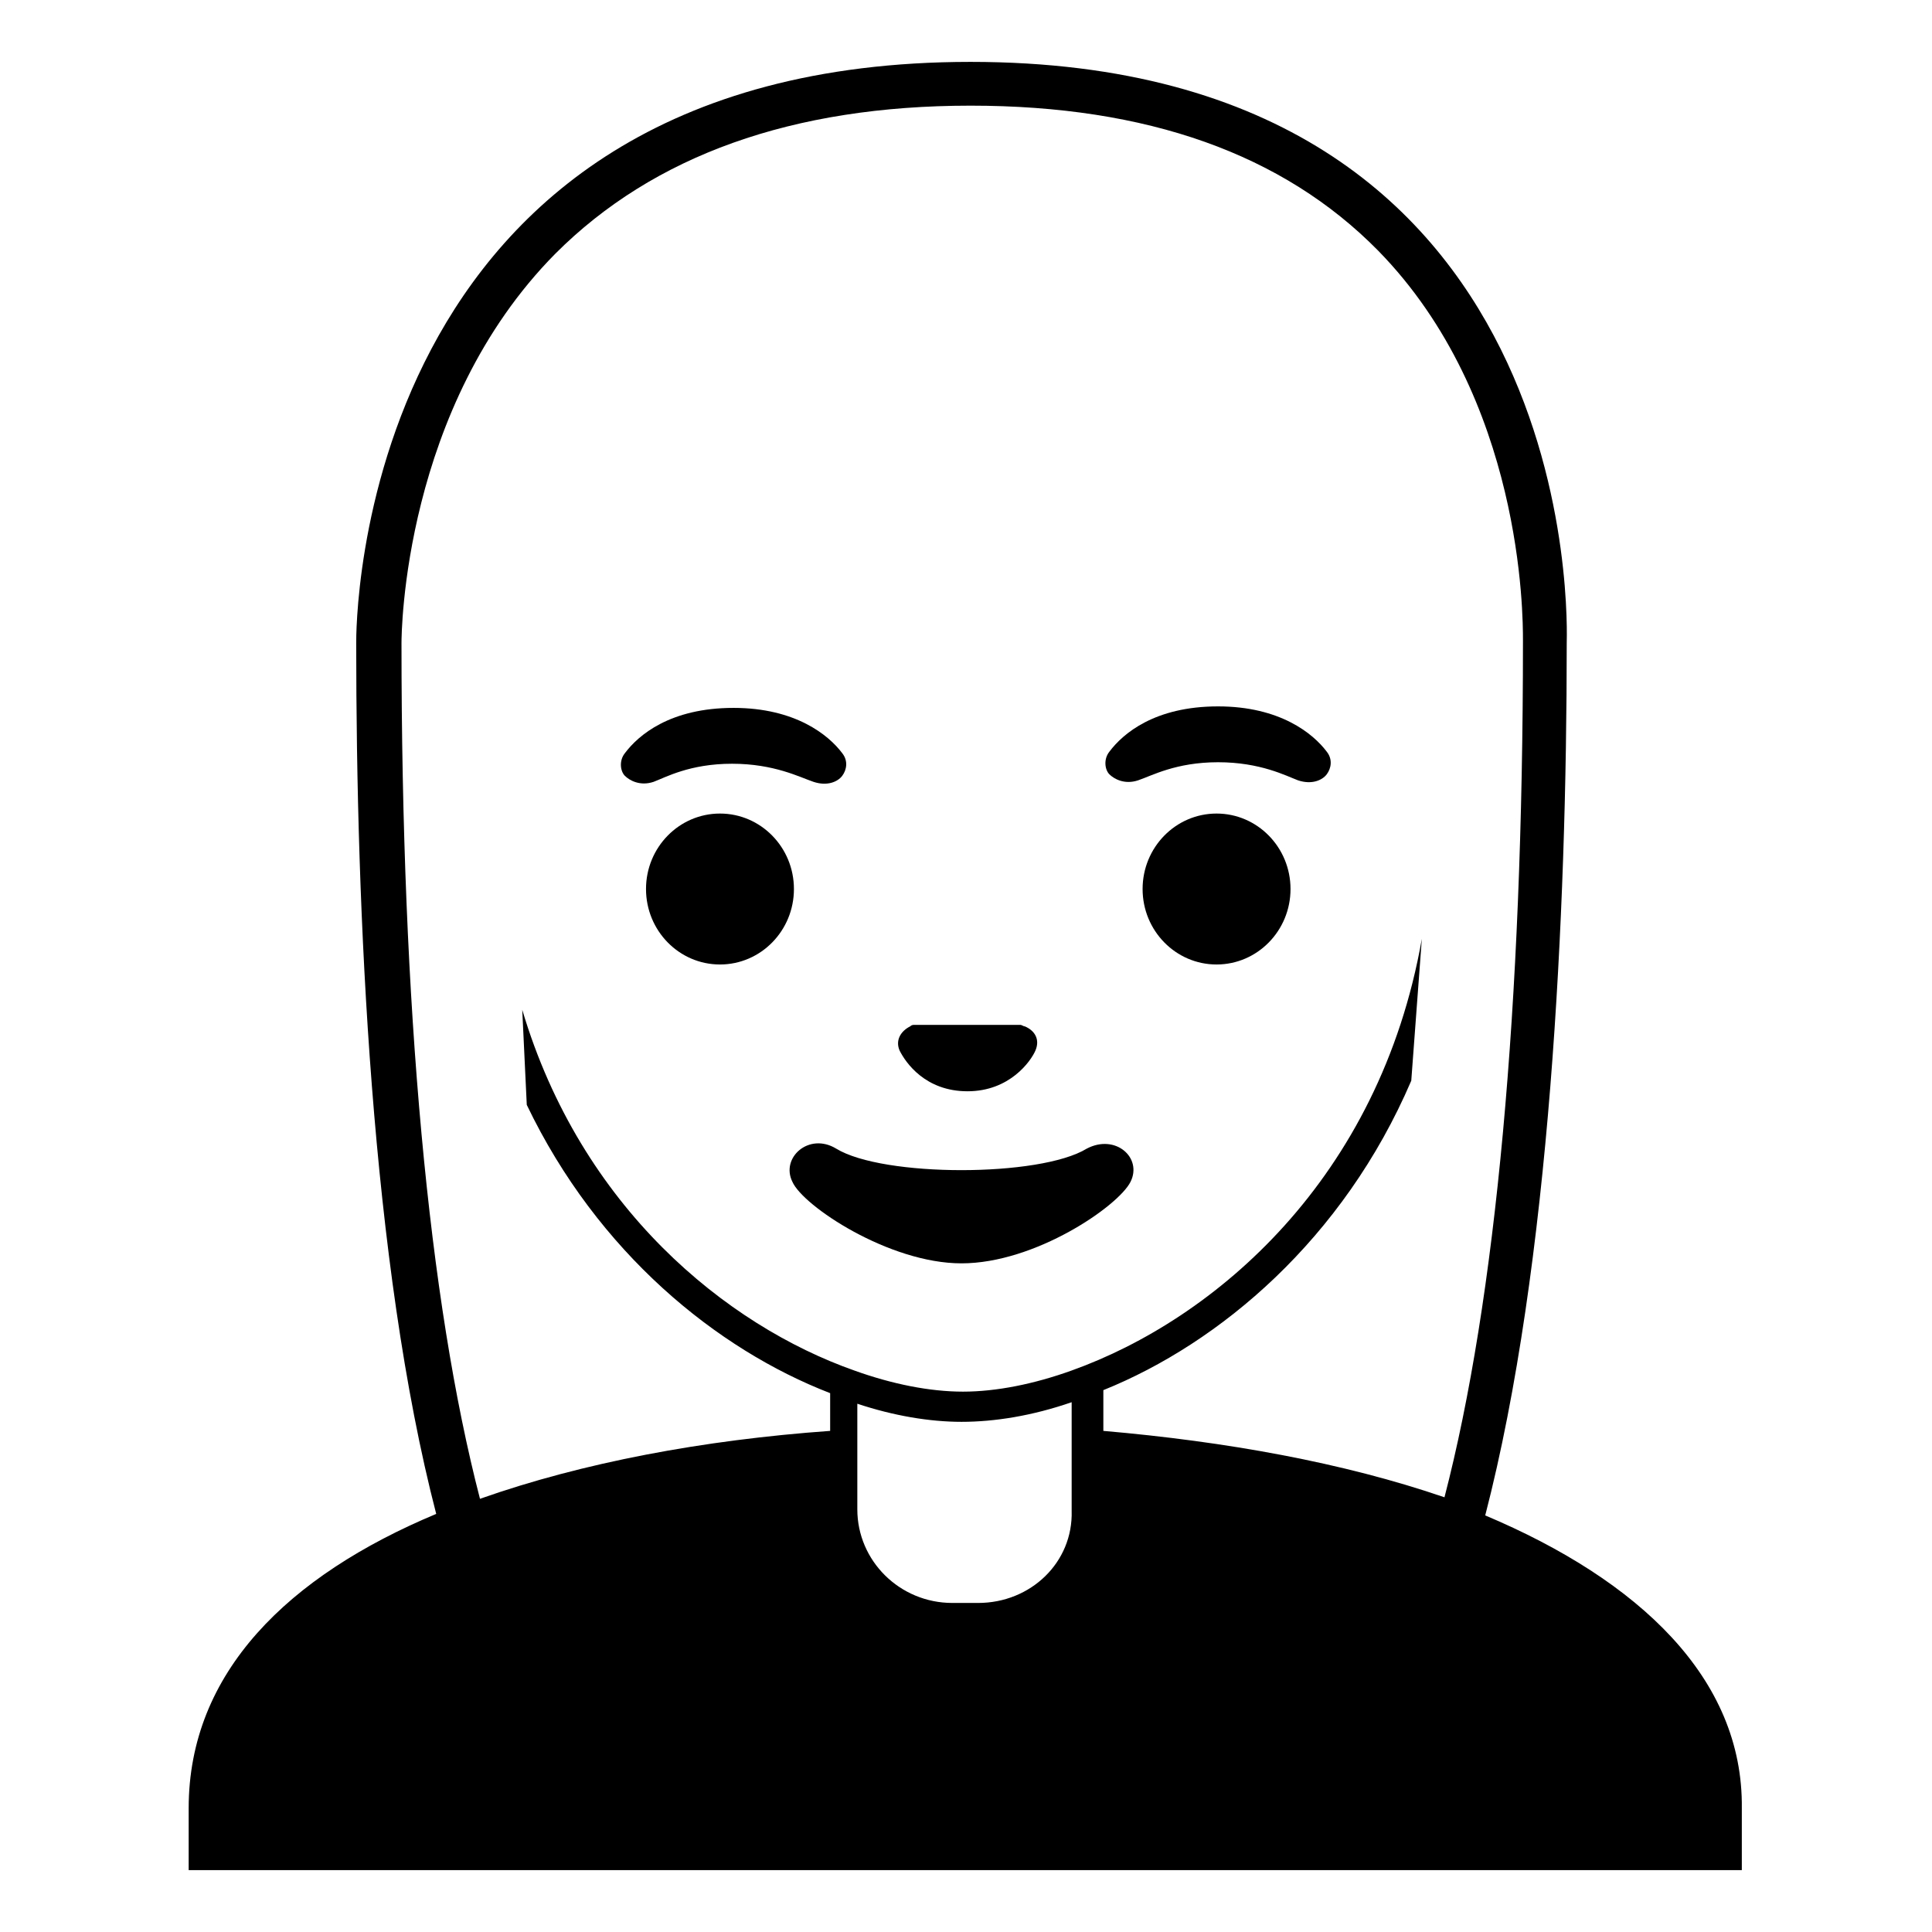
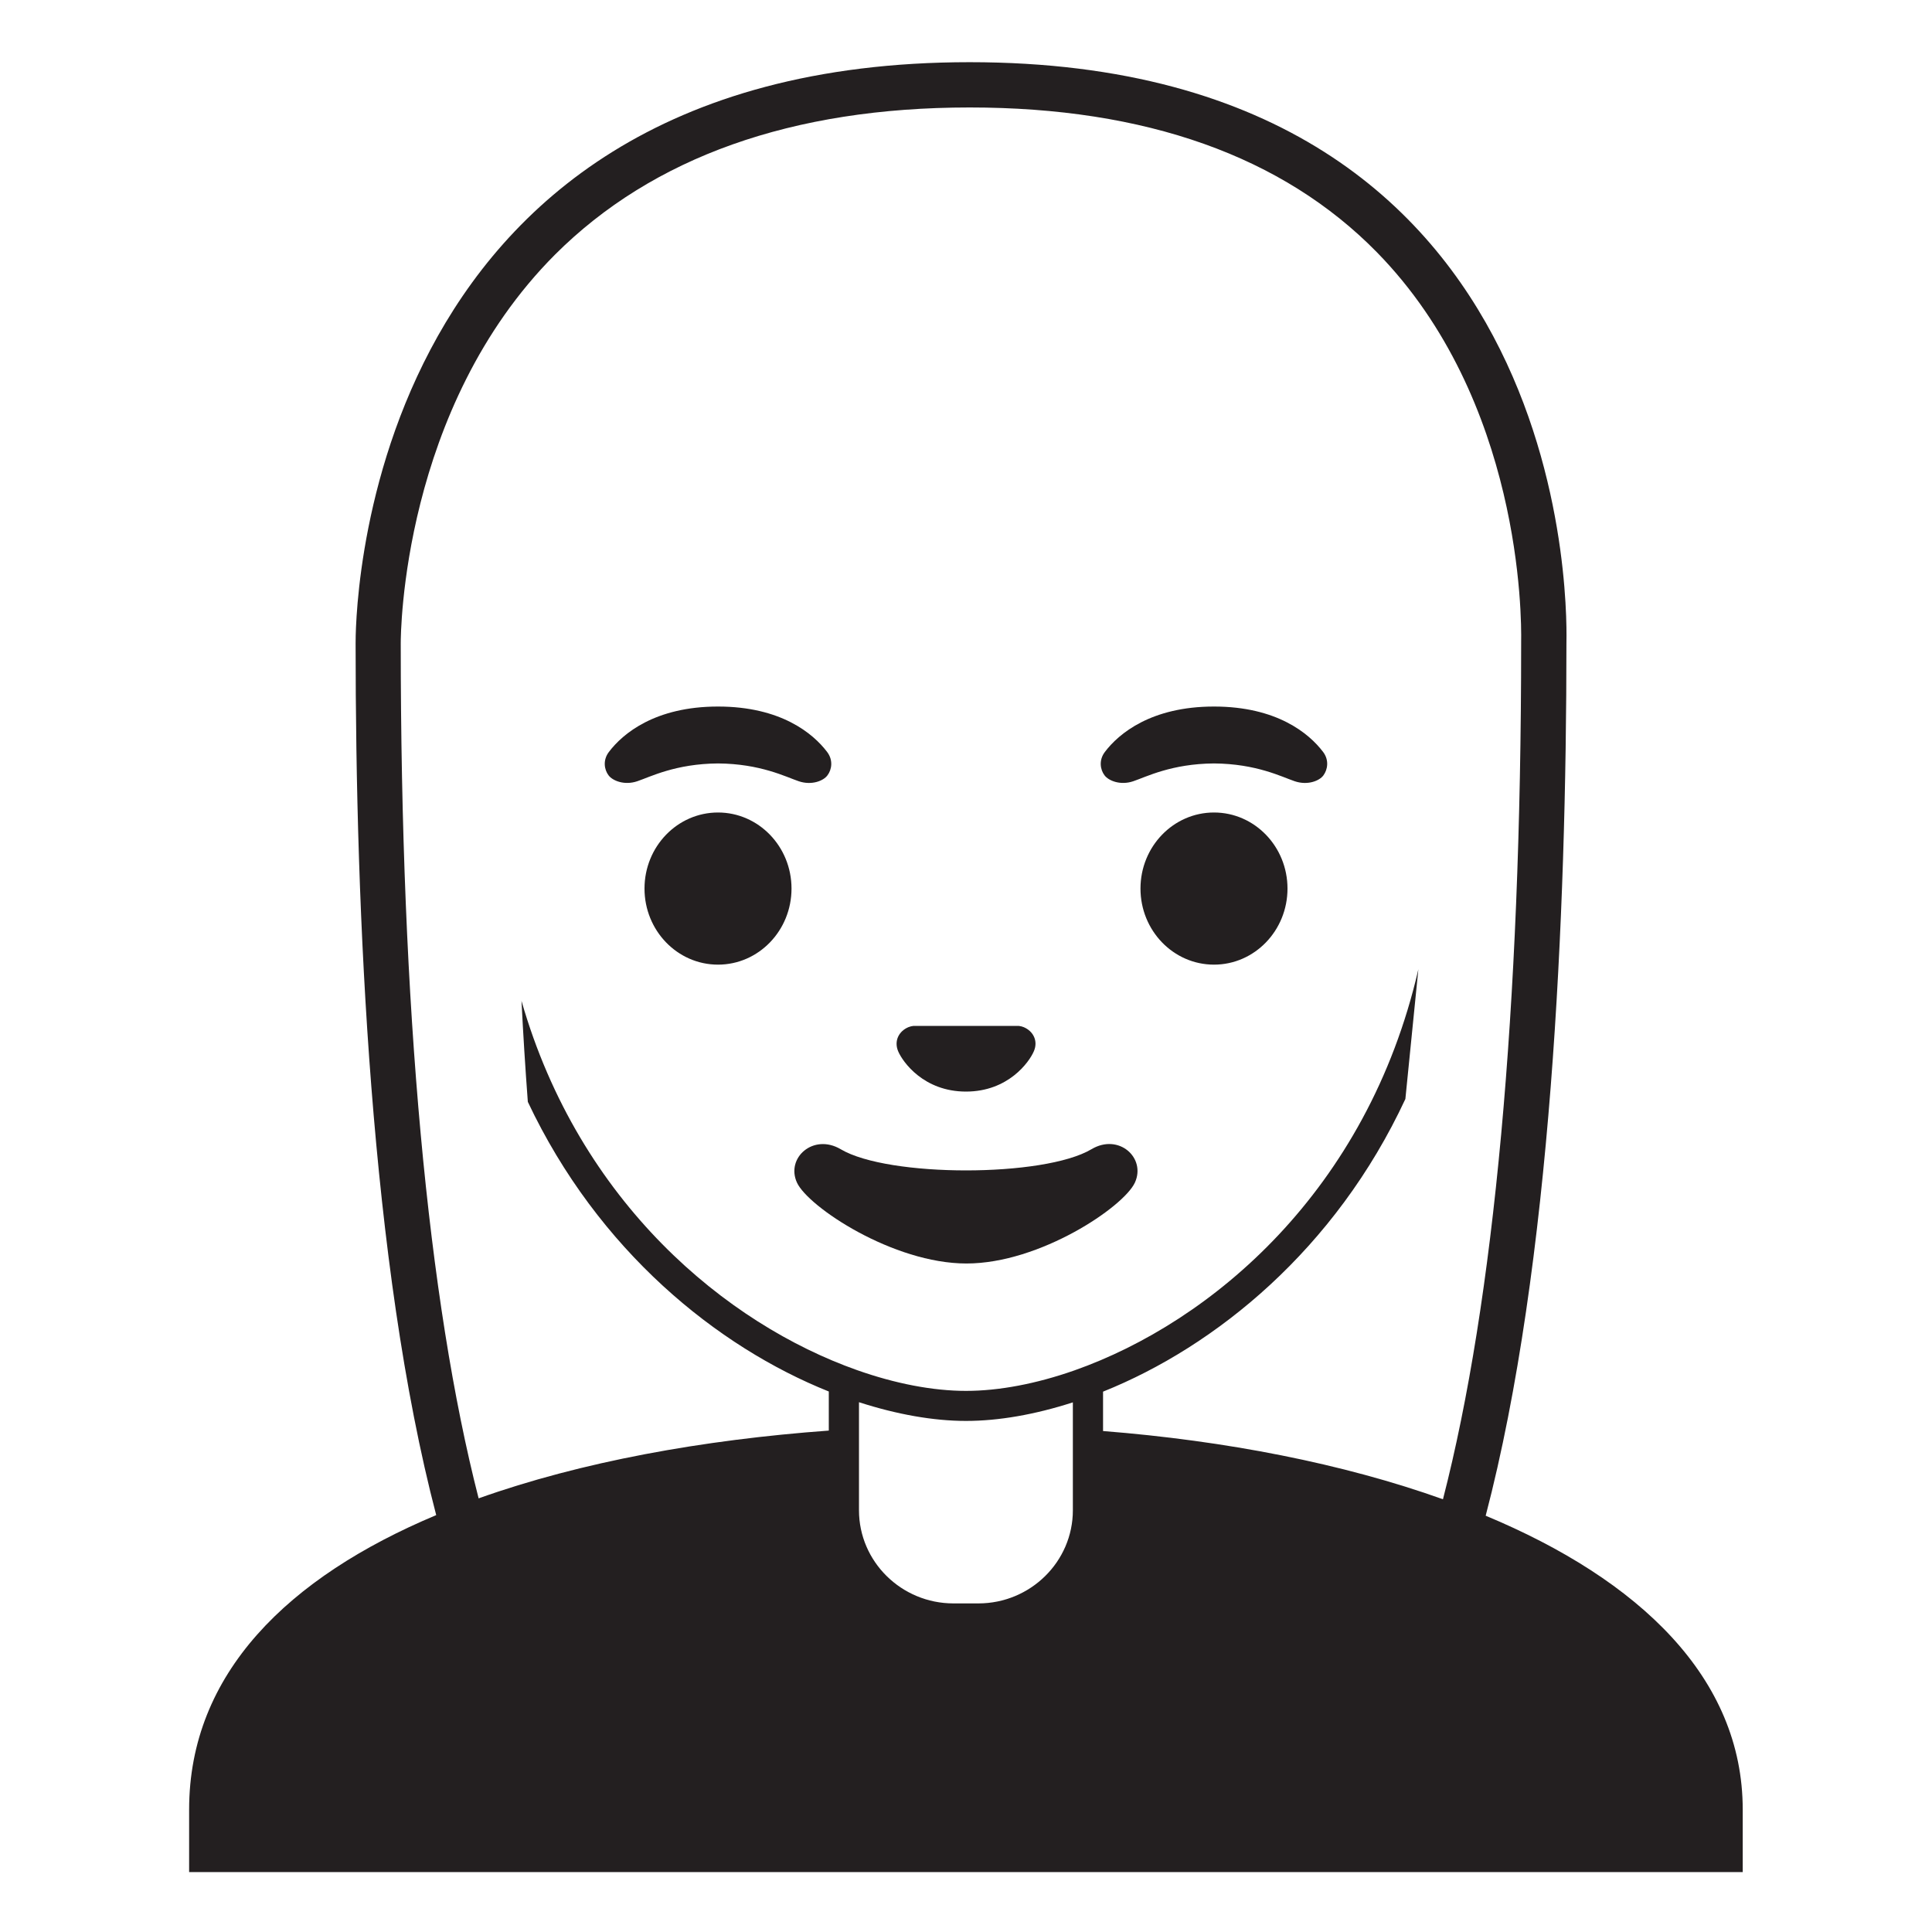
<svg xmlns="http://www.w3.org/2000/svg" viewBox="0 0 128 128">
  <g>
-     <path d="M98.4,100.4c4.3-16.6,5.4-39.9,5.4-57.8c0-0.6,1.5-38.5-39.5-38.5S23.6,42,23.6,42.6c0,17.9,1,41.1,5.3,57.7 c-9.8,4.1-16.4,10.5-16.4,19.5v4.1h102.9v-4.1C115.5,111.2,108.6,104.7,98.4,100.4z M64.8,106.2h-1.7c-3.5,0-6.3-2.8-6.3-6.2V93 c2.4,0.8,4.8,1.2,6.9,1.2c2.2,0,4.7-0.4,7.3-1.3v7.2C71.1,103.5,68.3,106.2,64.8,106.2z M73.1,94.8v-2.7c7.7-3.1,15.9-10,20.4-20.5 l0.7-9.4C91.4,78.1,80.5,87.4,71,90.8c-2.5,0.9-5,1.4-7.2,1.4c-2.2,0-4.7-0.5-7.2-1.4c-8.5-3-18.1-10.8-22-23.9 c0.1,2,0.2,4.1,0.3,6.3c4.7,9.8,12.6,16.2,20.1,19.1v2.5c-8.4,0.6-16.4,2.1-23.2,4.5c-3.4-13.1-5.2-32.5-5.2-56.7 c0-0.6,0.1-15.6,10.2-25.8c6.5-6.5,15.7-9.8,27.5-9.8c11.7,0,20.7,3.2,27,9.6c9.6,9.8,9.6,24.2,9.6,25.8v0.1 c0,24.2-1.8,43.6-5.2,56.7C89,96.9,81.2,95.5,73.1,94.8z" />
-     <ellipse cx="47.7" cy="58.9" rx="4.9" ry="5" />
-     <ellipse cx="80.6" cy="58.9" rx="4.9" ry="5" />
-     <path d="M64.1,72.3c2.8,0,4.2-2,4.5-2.7c0.3-0.7,0-1.3-0.7-1.6c-0.1,0-0.2-0.1-0.3-0.1h-7c-0.1,0-0.2,0-0.3,0.1 c-0.6,0.3-1,0.9-0.7,1.6C60,70.4,61.3,72.3,64.1,72.3z" />
-     <path d="M48.5,50.6c2.8,0,4.5,0.9,5.4,1.2c0.9,0.3,1.6,0,1.9-0.4c0.3-0.4,0.4-1,0-1.5c-0.9-1.2-3.1-3-7.2-3c-4.2,0-6.3,1.8-7.2,3 c-0.4,0.5-0.3,1.2,0,1.5c0.3,0.3,1,0.7,1.9,0.4C44.1,51.5,45.7,50.6,48.5,50.6z" />
-     <path d="M80.7,46.8c-4.2,0-6.3,1.8-7.2,3c-0.4,0.5-0.3,1.2,0,1.5c0.3,0.3,1,0.7,1.9,0.4c0.9-0.3,2.5-1.2,5.3-1.2 c2.8,0,4.5,0.9,5.3,1.2c0.9,0.3,1.6,0,1.9-0.4c0.3-0.4,0.4-1,0-1.5C87,48.6,84.8,46.8,80.7,46.8z" />
-     <path d="M72,76.1c-3.1,1.9-13.5,1.9-16.6,0c-1.8-1.1-3.7,0.6-2.9,2.2c0.7,1.6,6.4,5.4,11.2,5.4c4.9,0,10.4-3.8,11.2-5.4 C75.7,76.7,73.9,75.1,72,76.1z" />
+     <path d="M98.43,100.42c4.35-16.6,5.35-39.87,5.35-57.78c-0.01-0.6,1.47-38.52-39.54-38.52S23.56,42.04,23.56,42.64 c0,17.89,1,41.15,5.34,57.74c-9.8,4.11-16.37,10.49-16.37,19.51v4.14h102.93v-4.14C115.46,111.16,108.61,104.66,98.43,100.42z M26.55,42.62c0-0.63,0.08-15.58,10.22-25.75c6.47-6.46,15.71-9.75,27.47-9.75c11.66,0,20.74,3.23,26.98,9.59 c9.6,9.8,9.59,24.2,9.56,25.81v0.12c0,24.21-1.8,43.57-5.18,56.69c-6.63-2.37-14.41-3.88-22.52-4.52V92.2 c7.46-2.99,15.4-9.44,20.03-19.39l0.86-8.59C90.59,78.9,80.26,87.59,71.19,90.79c-2.53,0.89-5.01,1.36-7.19,1.36 c-2.19,0-4.69-0.48-7.23-1.38c-8.62-3.05-18.37-11.06-22.22-24.46c0.11,2.17,0.25,4.43,0.42,6.69 c4.65,9.85,12.54,16.23,19.94,19.19v2.59c-8.36,0.61-16.41,2.07-23.2,4.49C28.35,86.17,26.55,66.82,26.55,42.62z M71.08,92.91v7.15 c0,3.4-2.81,6.17-6.26,6.17h-1.65c-3.45,0-6.26-2.77-6.26-6.17V92.9c2.51,0.81,4.93,1.24,7.09,1.24 C66.16,94.14,68.57,93.72,71.08,92.91z" fill="#231F20" />
+     <path d="M42.22,51.76c0.86-0.29,2.54-1.16,5.35-1.18c2.81,0.02,4.49,0.89,5.35,1.18c0.86,0.29,1.64-0.03,1.9-0.39 c0.29-0.38,0.39-1.01-0.02-1.55c-0.93-1.23-3.07-3.01-7.23-3.01c-4.16,0-6.31,1.79-7.23,3.01c-0.41,0.54-0.31,1.17-0.02,1.55 C40.58,51.72,41.36,52.05,42.22,51.76z" fill="#231F20" />
+     <path d="M75.08,51.76c0.86-0.29,2.54-1.16,5.35-1.18c2.81,0.02,4.49,0.89,5.35,1.18c0.86,0.29,1.64-0.03,1.9-0.39 c0.28-0.38,0.39-1.01-0.02-1.55c-0.93-1.23-3.07-3.01-7.23-3.01c-4.16,0-6.31,1.79-7.23,3.01c-0.41,0.54-0.31,1.17-0.02,1.55 C73.44,51.72,74.22,52.05,75.08,51.76z" fill="#231F20" />
+     <ellipse cx="47.57" cy="58.87" fill="#231F20" rx="4.87" ry="5.04" />
+     <ellipse cx="80.43" cy="58.87" fill="#231F20" rx="4.87" ry="5.04" />
+     <path d="M64,72.32c2.8,0,4.19-1.96,4.49-2.66c0.31-0.69-0.04-1.35-0.67-1.61c-0.1-0.04-0.21-0.07-0.32-0.08h-6.99 c-0.11,0.01-0.21,0.04-0.32,0.08c-0.63,0.26-0.98,0.91-0.68,1.61C59.81,70.36,61.2,72.32,64,72.32z" fill="#231F20" />
+     <path d="M52.8,78.35c0.74,1.61,6.37,5.36,11.23,5.36c4.87,0,10.42-3.75,11.16-5.36c0.75-1.64-1.07-3.29-2.88-2.21 c-3.15,1.87-13.46,1.87-16.61,0C53.89,75.07,52.05,76.71,52.8,78.35z" fill="#231F20" />
  </g>
</svg>
